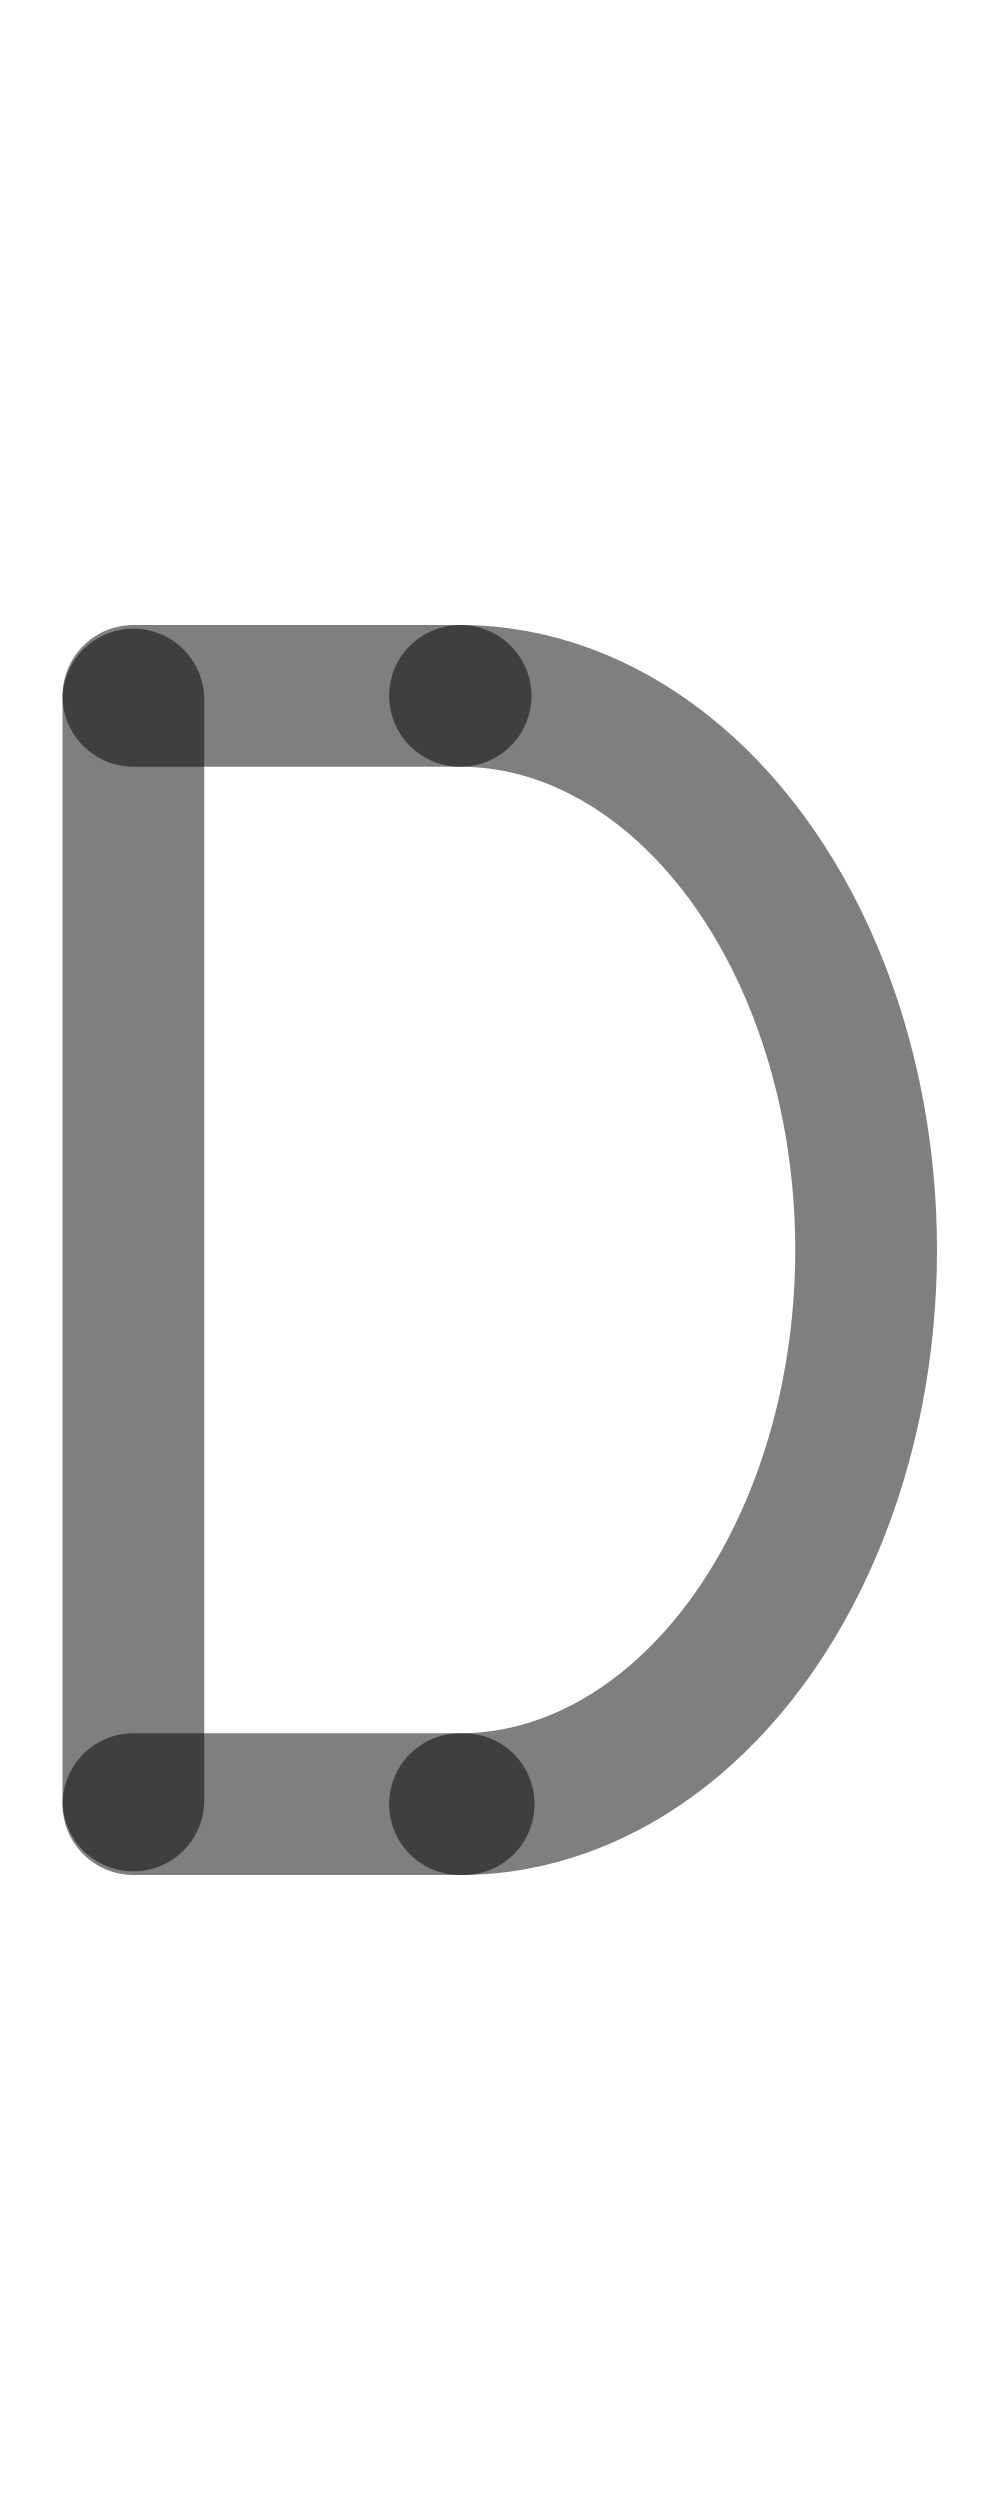
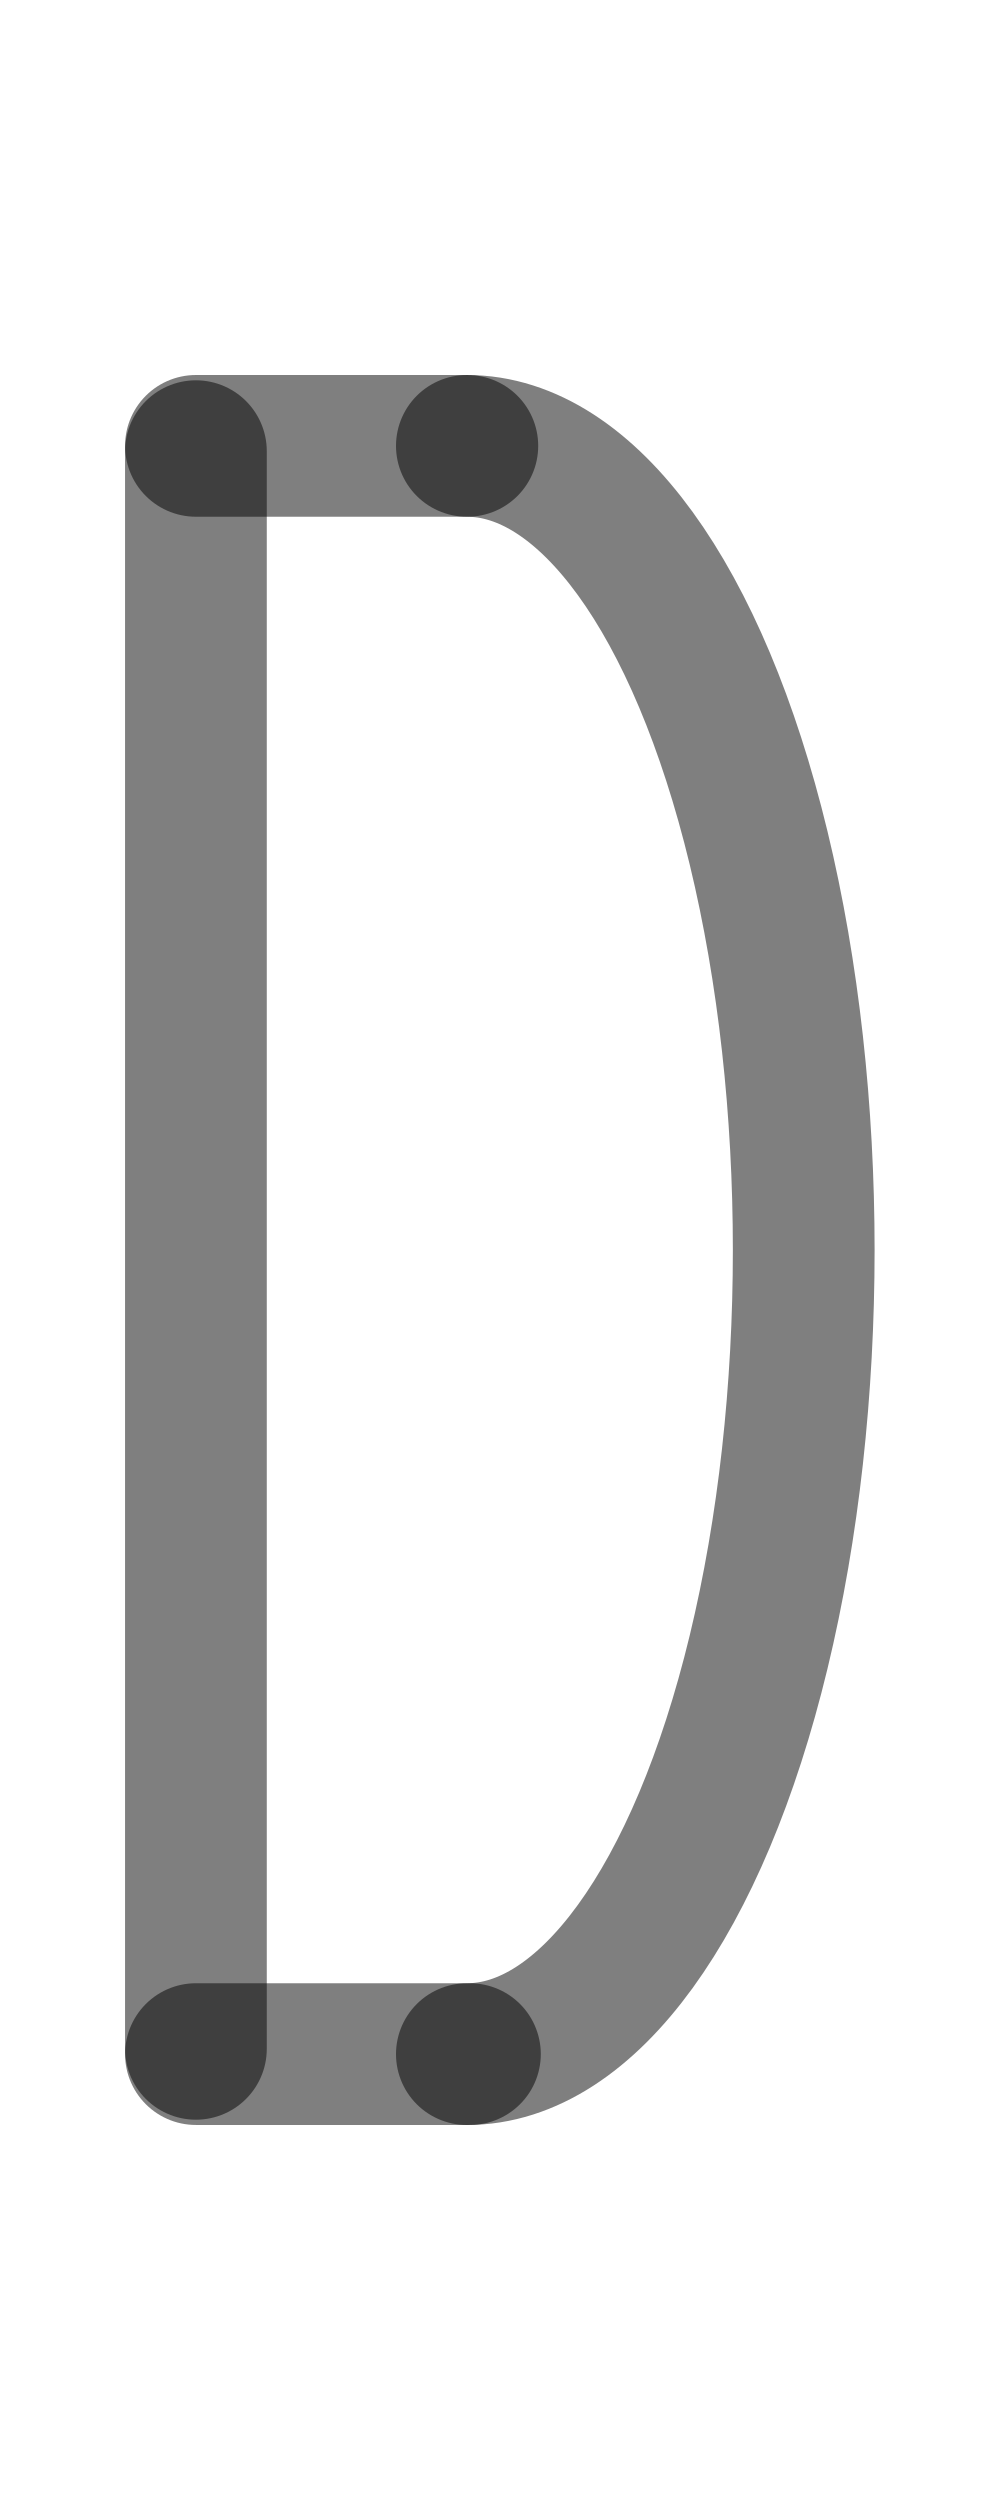
<svg xmlns="http://www.w3.org/2000/svg" width="400" height="1000" viewBox="0 0 105.833 264.583" version="1.1" id="svg5">
  <defs id="defs2" />
-   <path style="fill:none;stroke:#000000;stroke-width:15;stroke-linecap:round;stroke-linejoin:round;stroke-opacity:0.5;paint-order:fill markers stroke" id="path1585" d="m -48.684,190.938 a 42.981,58.646 0 0 1 -37.223,-29.323 42.981,58.646 0 0 1 0,-58.646 42.981,58.646 0 0 1 37.223,-29.323" transform="scale(-1,1)" />
-   <path style="fill:none;stroke:#000000;stroke-width:15;stroke-linecap:round;stroke-linejoin:round;stroke-opacity:0.5;paint-order:fill markers stroke" d="M 14.115,190.551 V 99.557 74.032" id="path1639" />
-   <path style="fill:none;stroke:#000000;stroke-width:15;stroke-linecap:round;stroke-linejoin:round;stroke-opacity:0.5;paint-order:fill markers stroke" d="m 14.115,73.646 h 30.66 3.971" id="path1752" />
-   <path style="fill:none;stroke:#000000;stroke-width:15;stroke-linecap:round;stroke-linejoin:round;stroke-opacity:0.5;paint-order:fill markers stroke" d="m 14.115,190.935 h 30.66 4.301" id="path1754" />
+   <path style="fill:none;stroke:#000000;stroke-width:15;stroke-linecap:round;stroke-linejoin:round;stroke-opacity:0.5;paint-order:fill markers stroke" id="path1585" d="m -49.409,217.396 a 35.653,85.104 0 0 1 -30.876,-42.552 35.653,85.104 0 0 1 0,-85.104 35.653,85.104 0 0 1 30.876,-42.552" transform="scale(-1,1)" />
+   <path style="fill:none;stroke:#000000;stroke-width:15;stroke-linecap:round;stroke-linejoin:round;stroke-opacity:0.5;paint-order:fill markers stroke" d="M 20.734,216.835 V 84.789 47.748" id="path1639" />
+   <path style="fill:none;stroke:#000000;stroke-width:15;stroke-linecap:round;stroke-linejoin:round;stroke-opacity:0.5;paint-order:fill markers stroke" d="M 20.734,47.188 H 46.166 49.46" id="path1752" />
+   <path style="fill:none;stroke:#000000;stroke-width:15;stroke-linecap:round;stroke-linejoin:round;stroke-opacity:0.5;paint-order:fill markers stroke" d="M 20.734,217.392 H 46.166 49.734" id="path1754" />
</svg>
